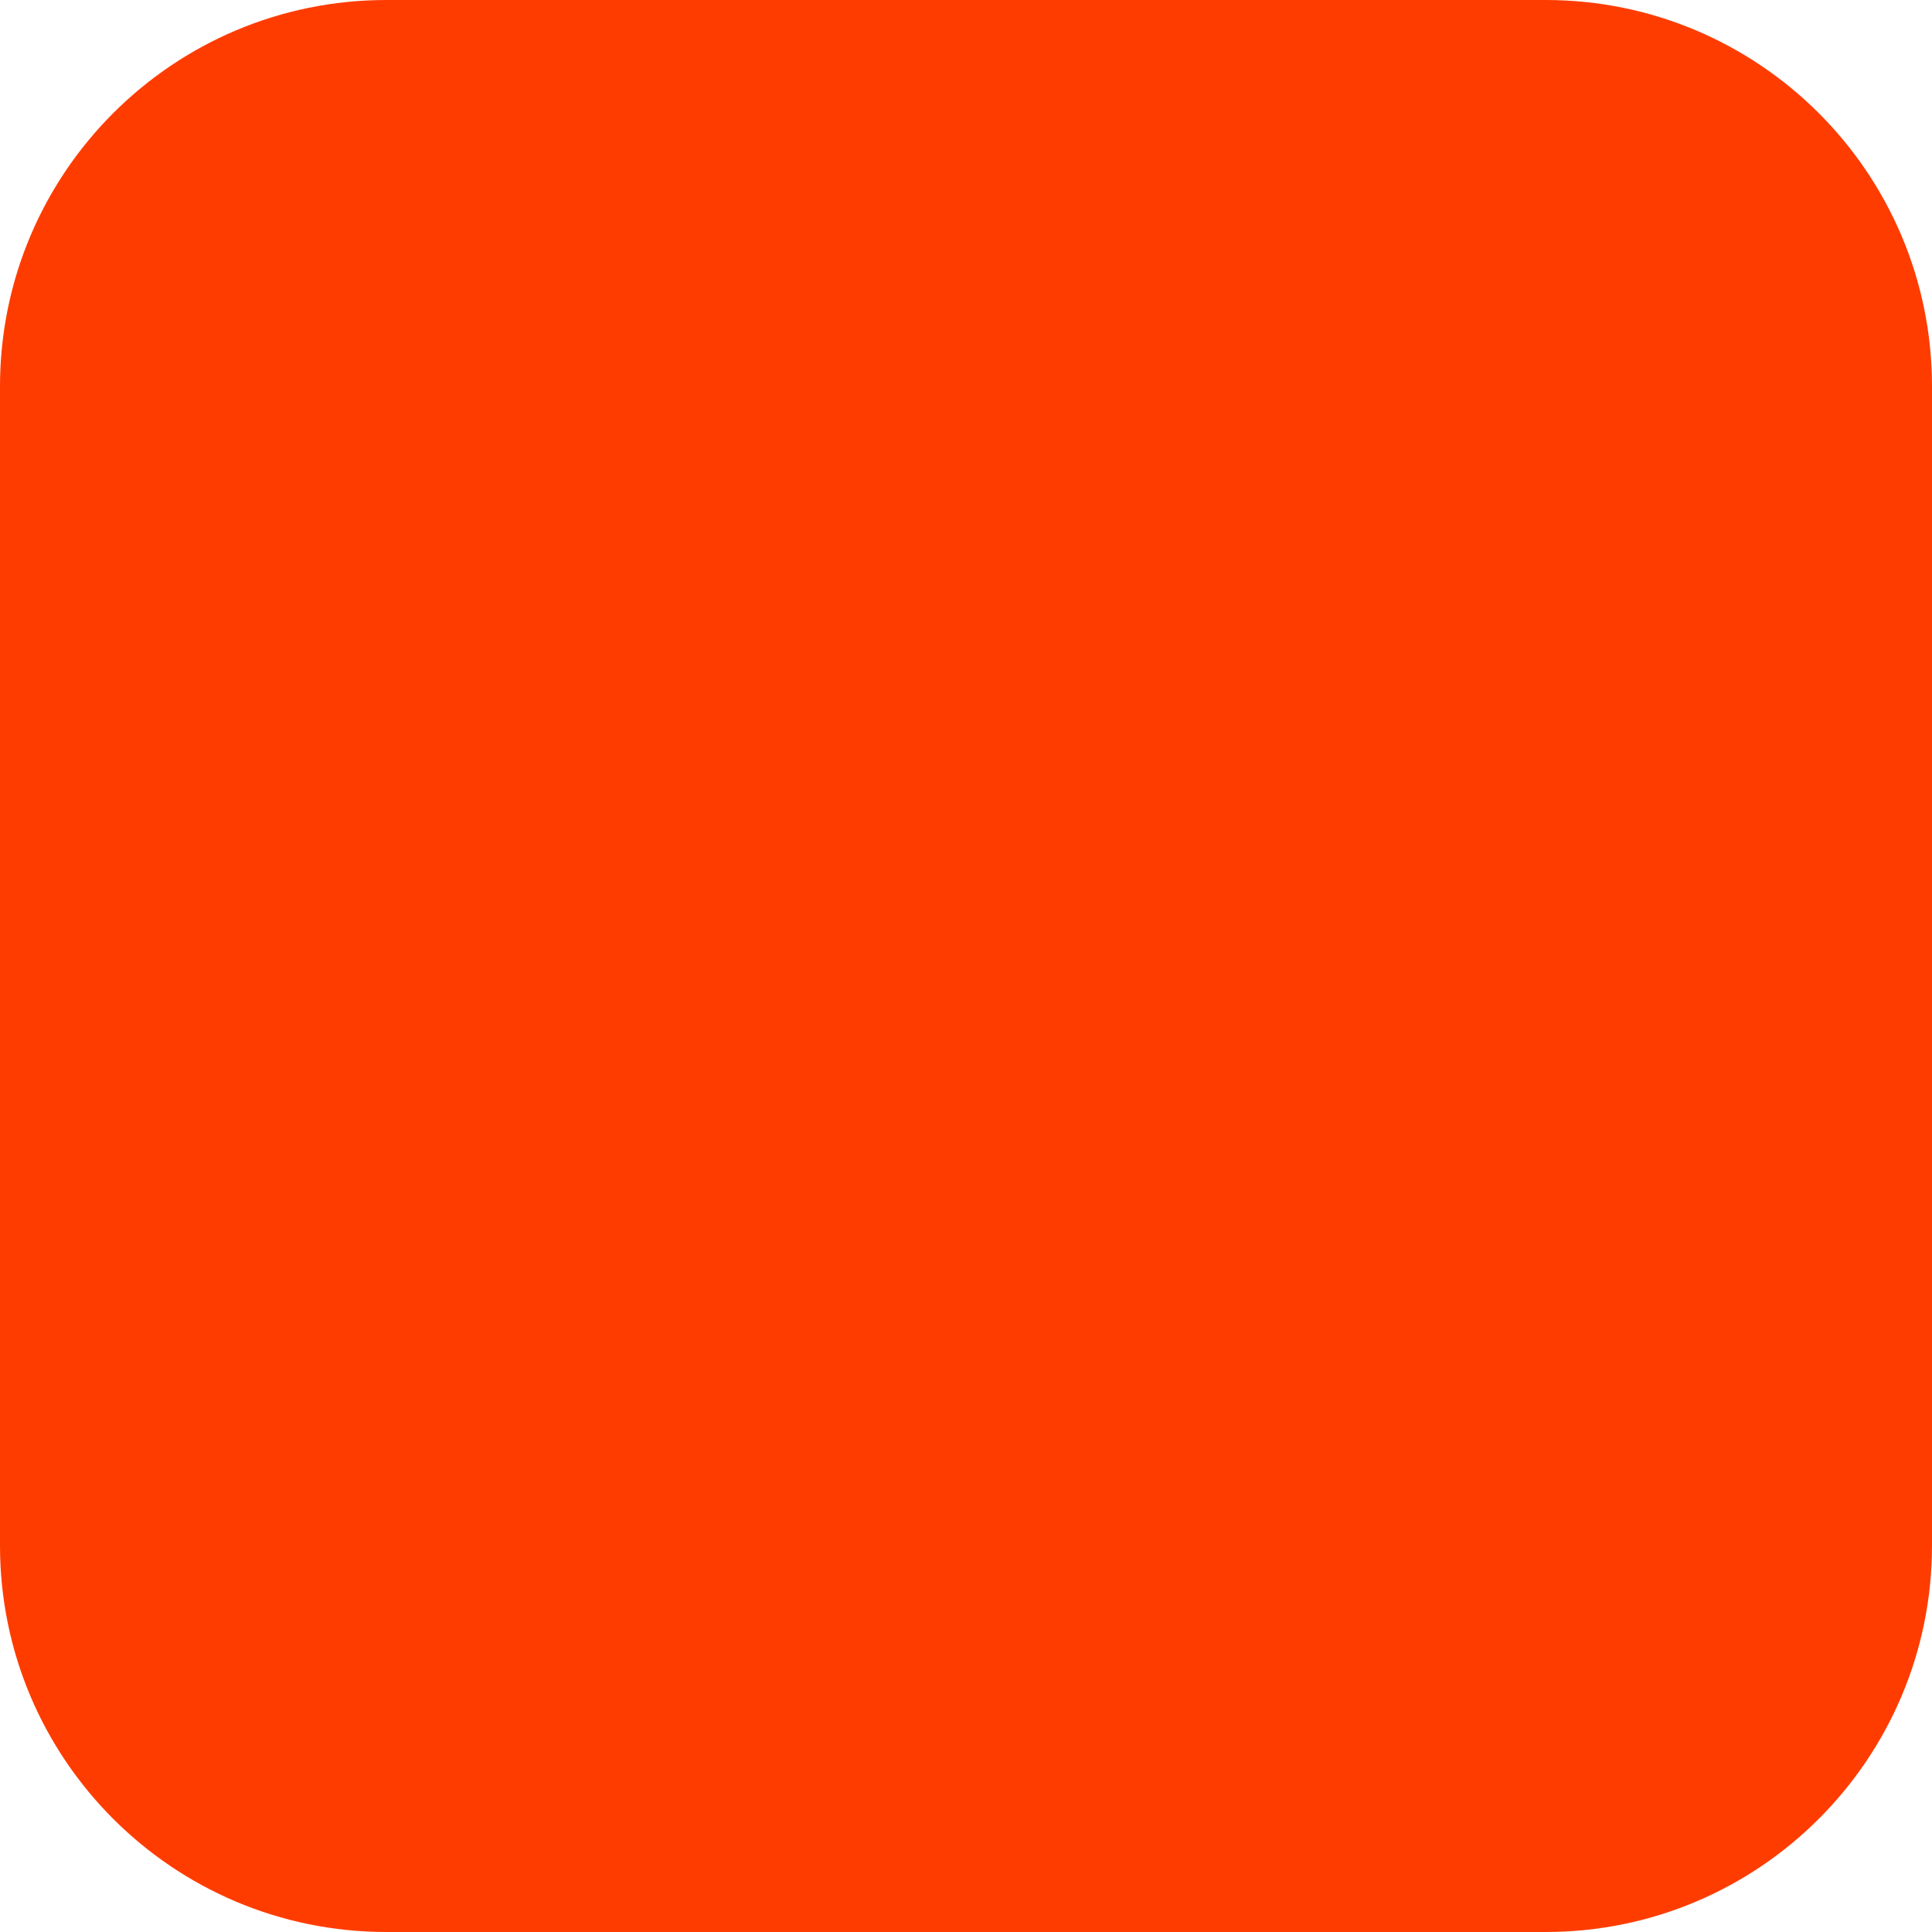
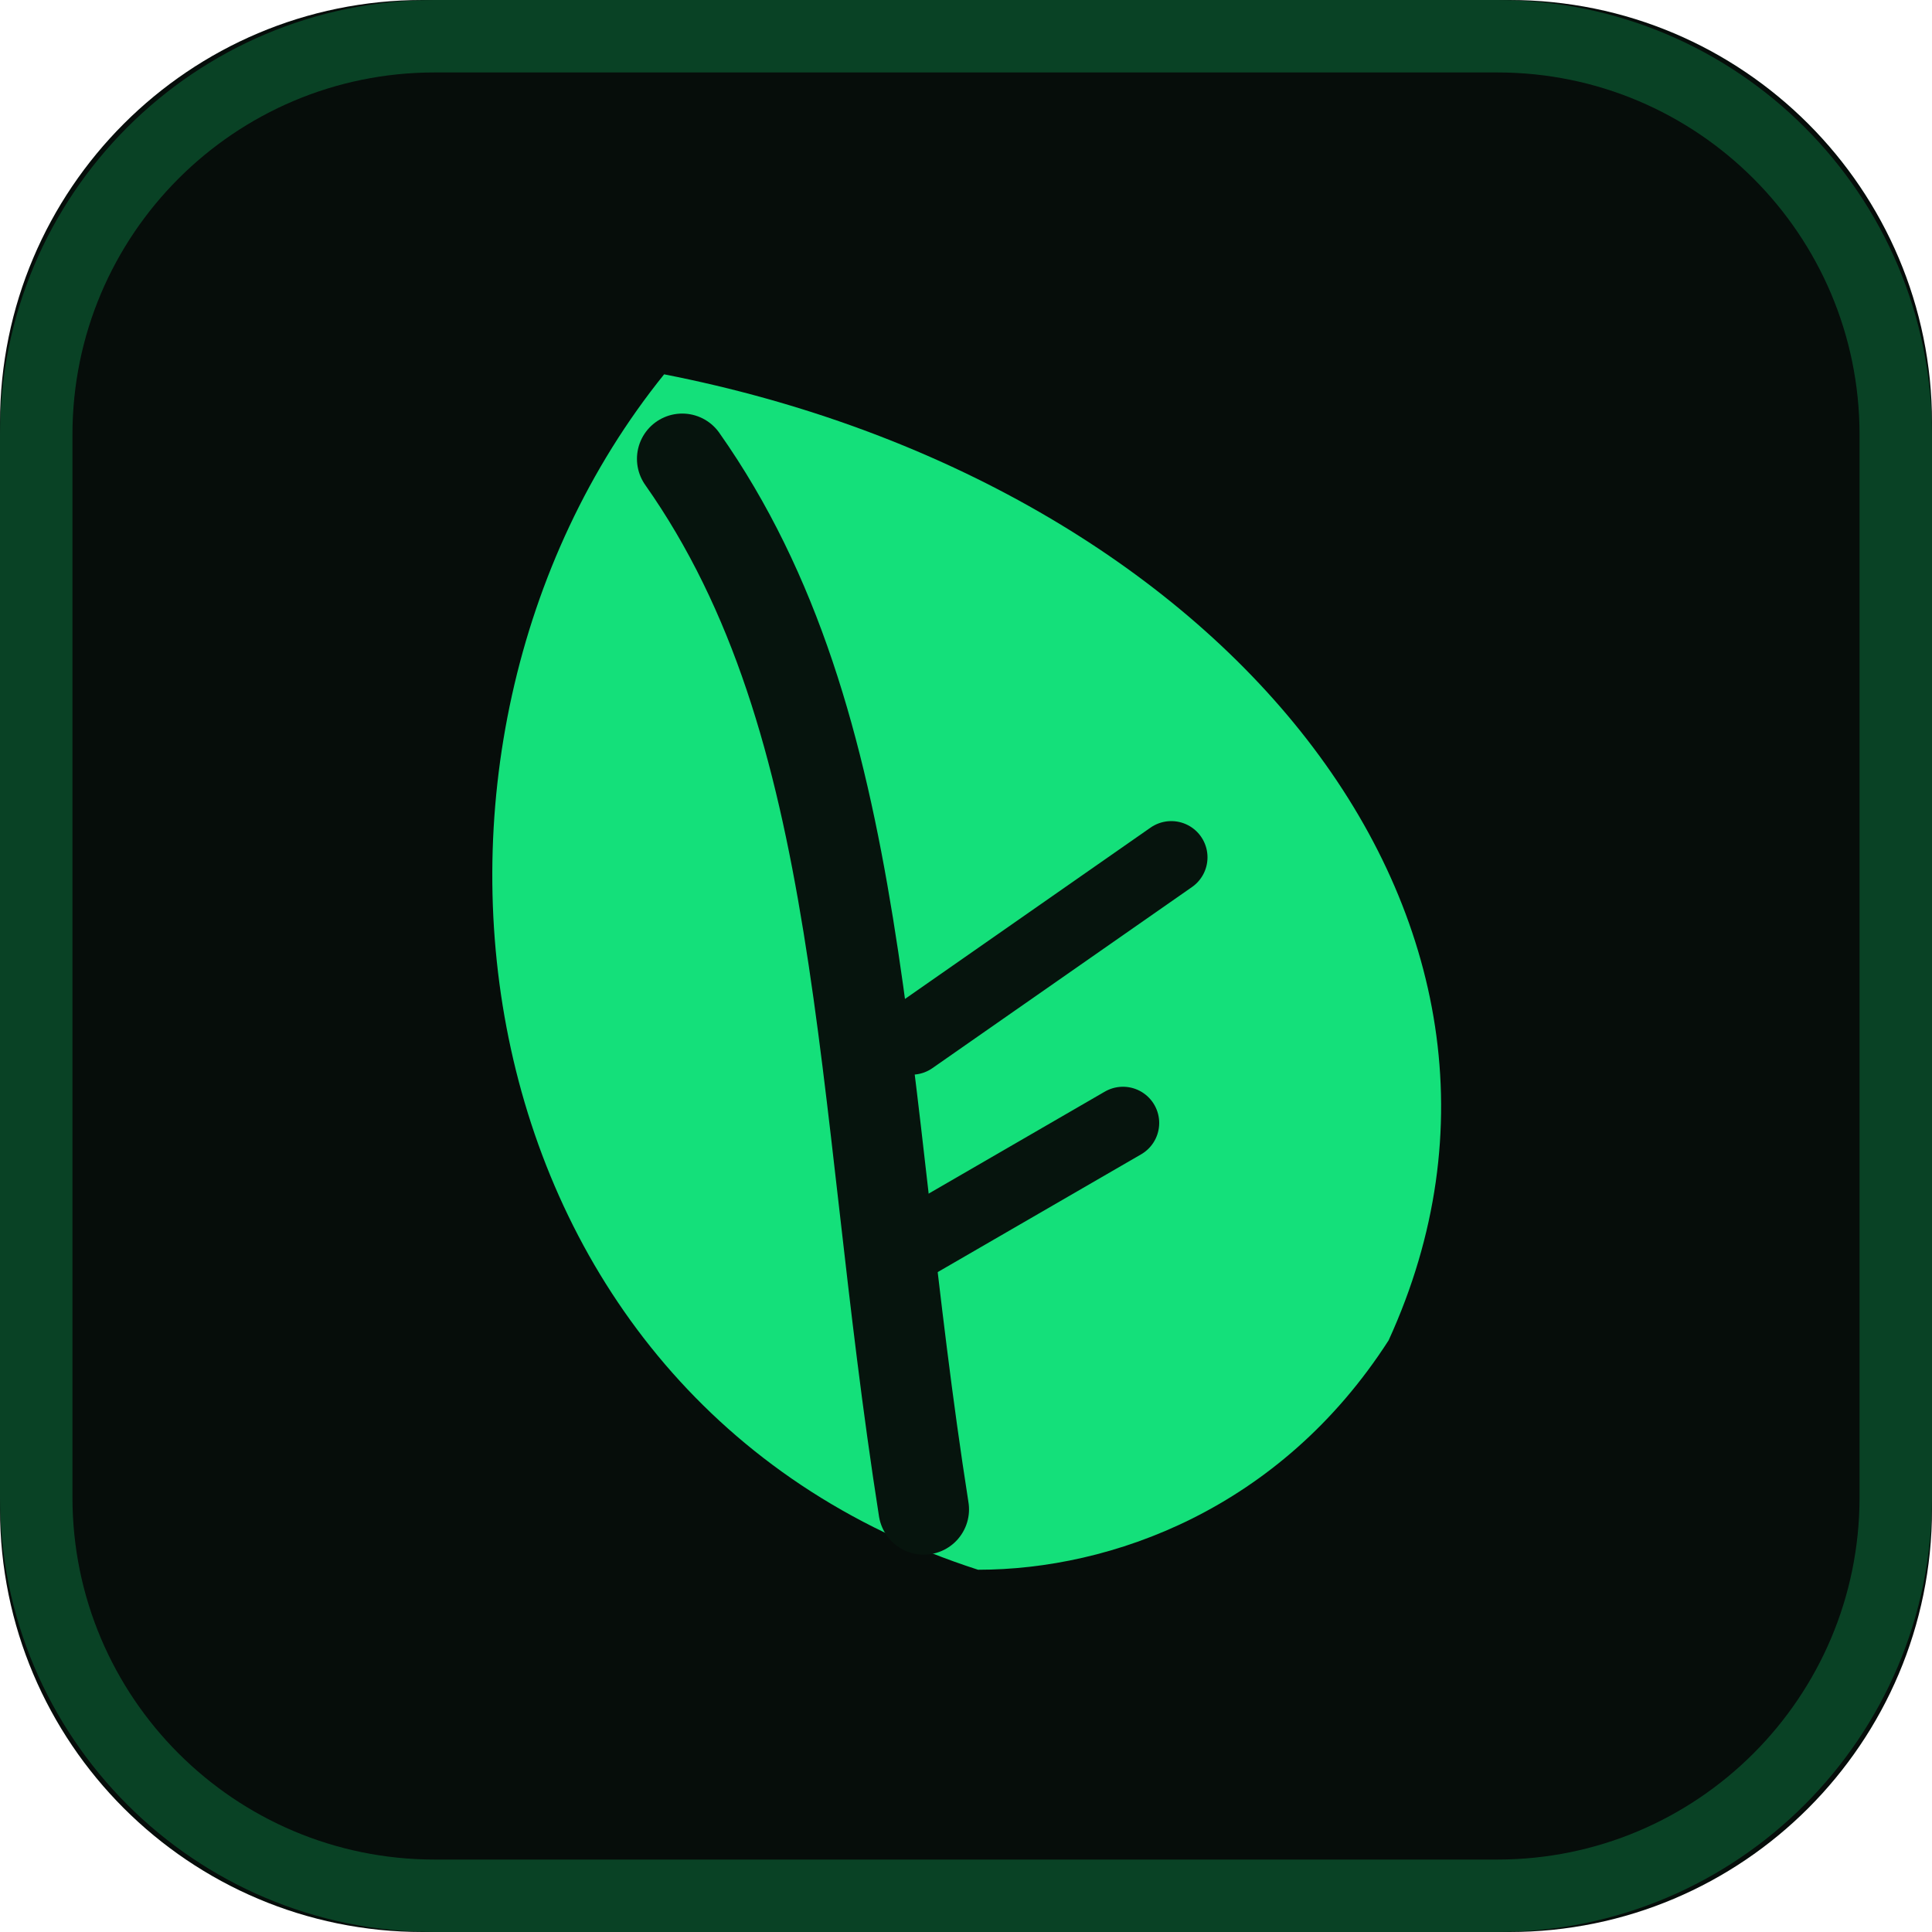
- <svg xmlns="http://www.w3.org/2000/svg" width="180" height="180" viewBox="0 0 180 180" fill="none">
-   <rect width="180" height="180" rx="36" fill="#FF3C00" />
+ <svg xmlns="http://www.w3.org/2000/svg" width="32" height="32" viewBox="0 0 32 32">
+   <rect width="32" height="32" rx="7" fill="#060d0a" />
+   <rect x="0.6" y="0.6" width="30.8" height="30.8" rx="6.6" fill="none" stroke="#14e07a" stroke-opacity="0.25" stroke-width="1.2" />
+   <path d="M16.2 26 C 7.5 23.2 6 12.4 11 6.2 C 20.2 8 26.2 15.2 23 22.2 C 21.2 25 18.4 26 16.2 26 Z" fill="#14e07a" />
+   <path d="M15.3 25 C 14.2 18 14.4 12 11.3 7.6" stroke="#06140d" stroke-width="1.5" fill="none" stroke-linecap="round" />
+   <path d="M15.1 17.2 L19.4 14.2 M14.8 20.8 L18.6 18.6" stroke="#06140d" stroke-width="1.2" fill="none" stroke-linecap="round" />
</svg>
